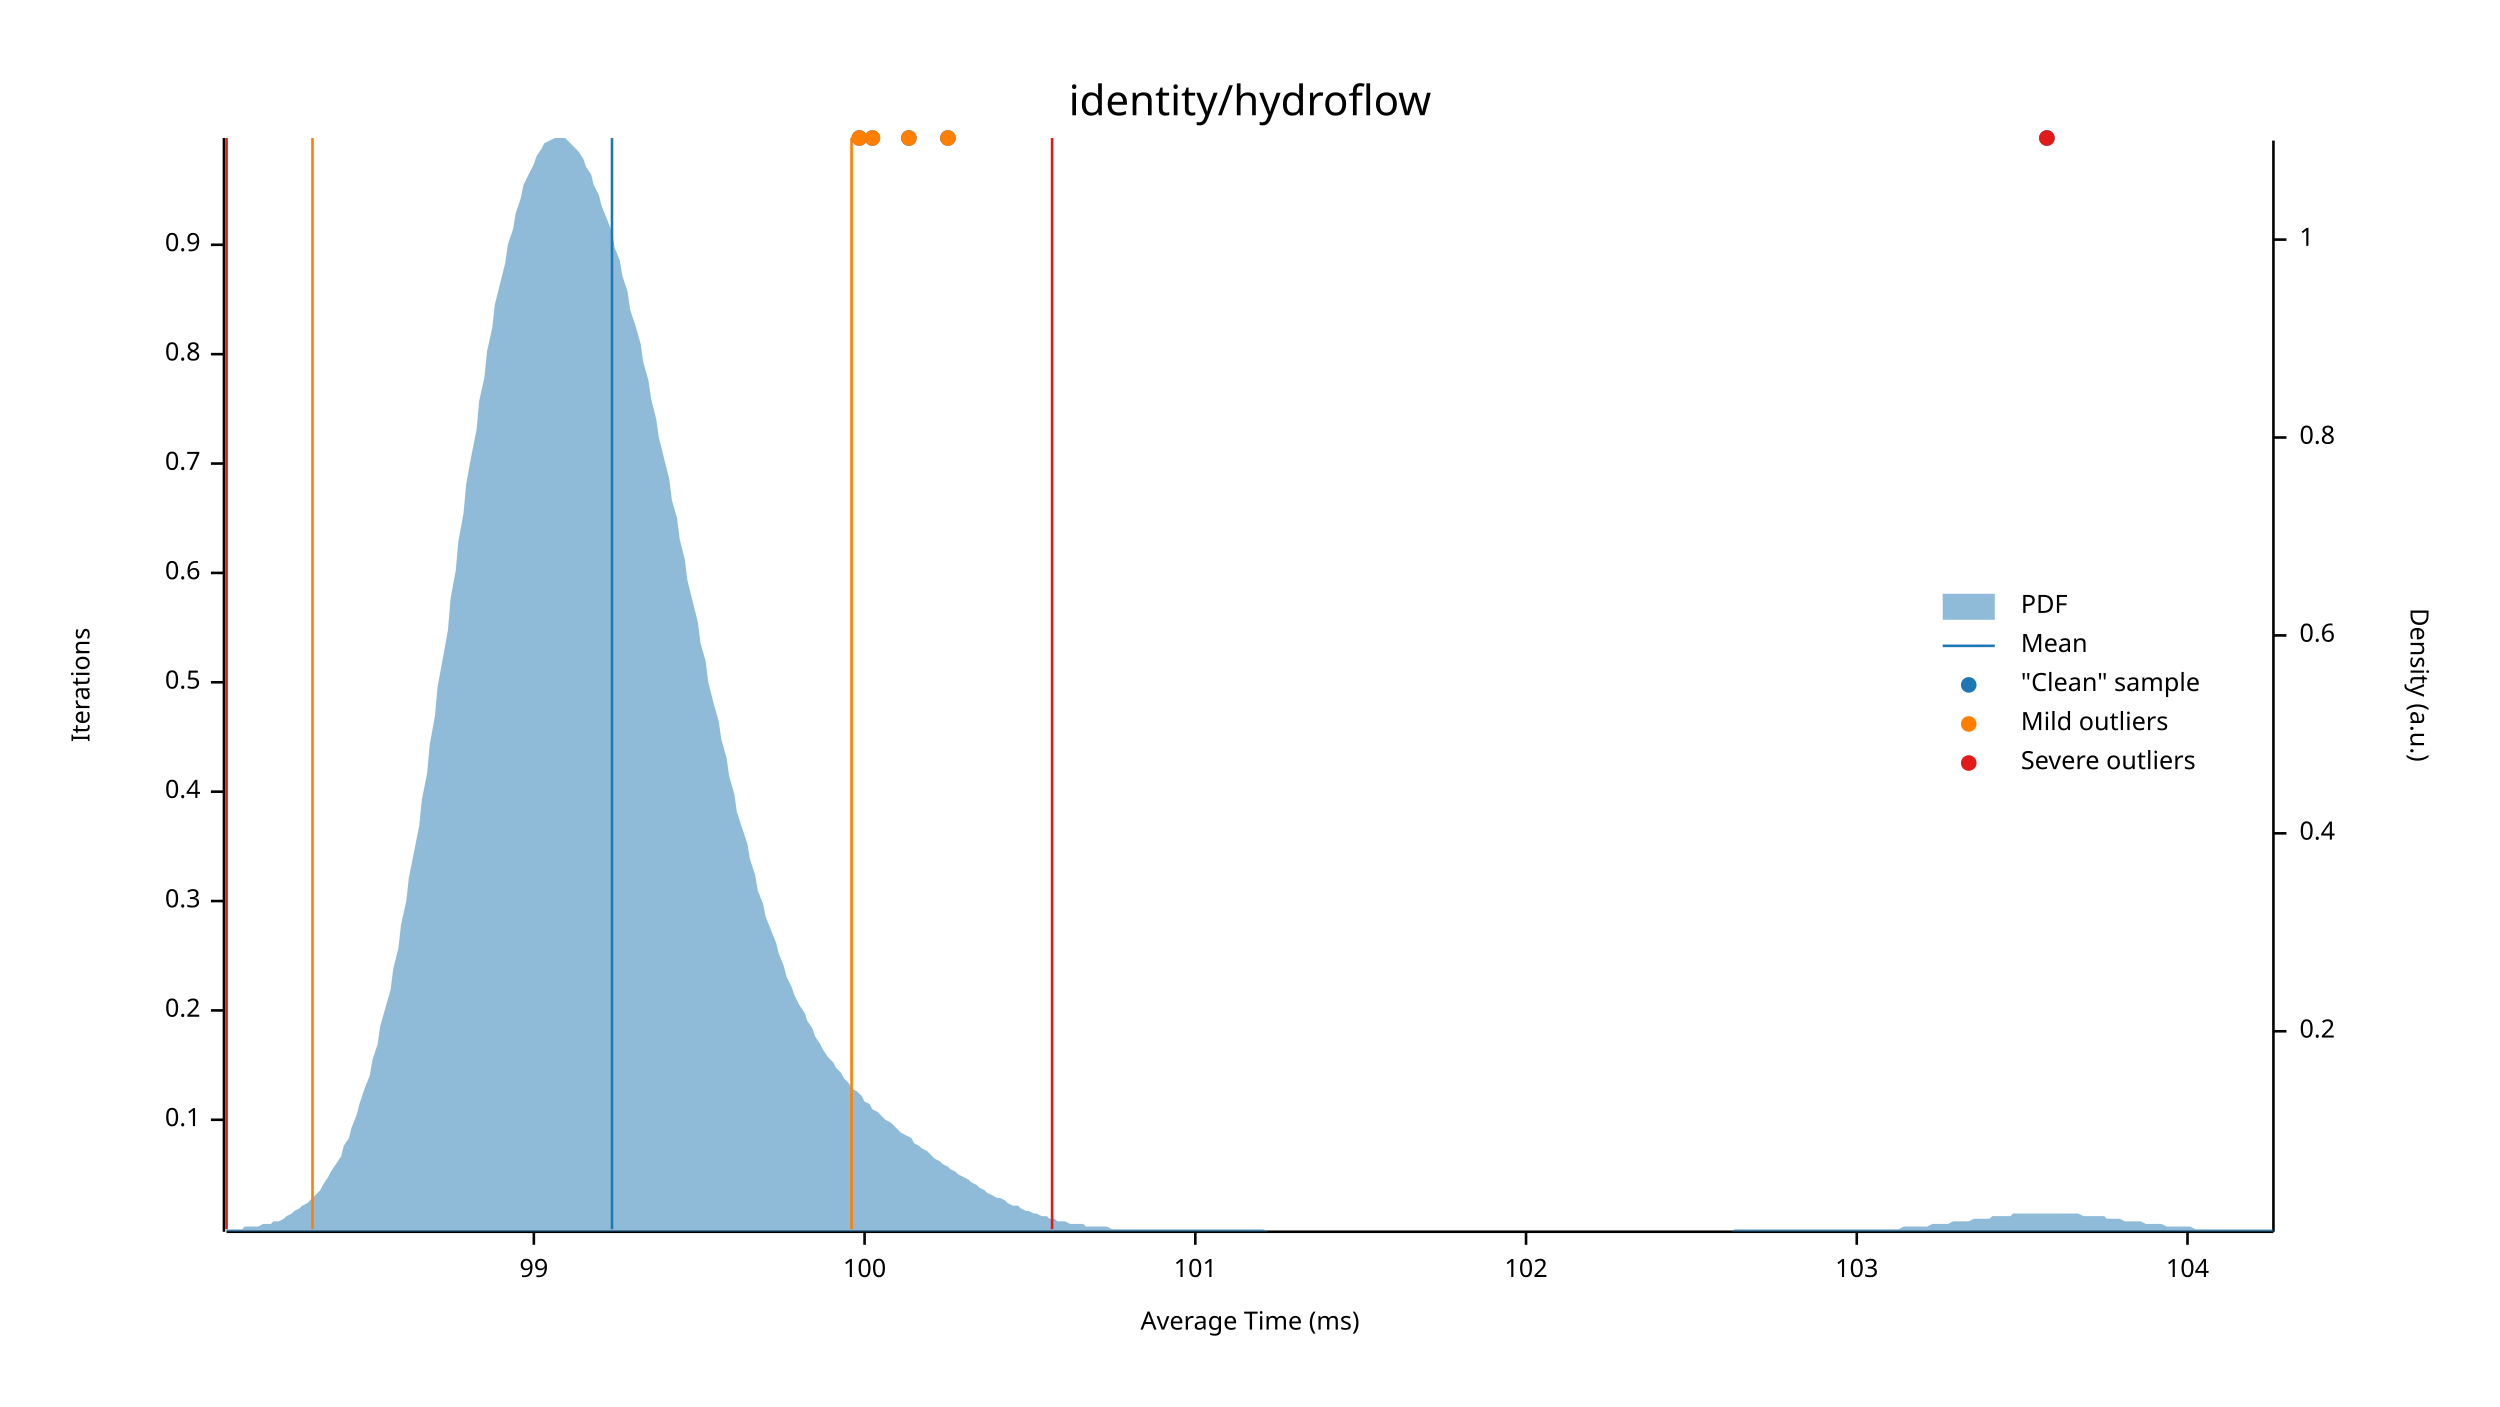
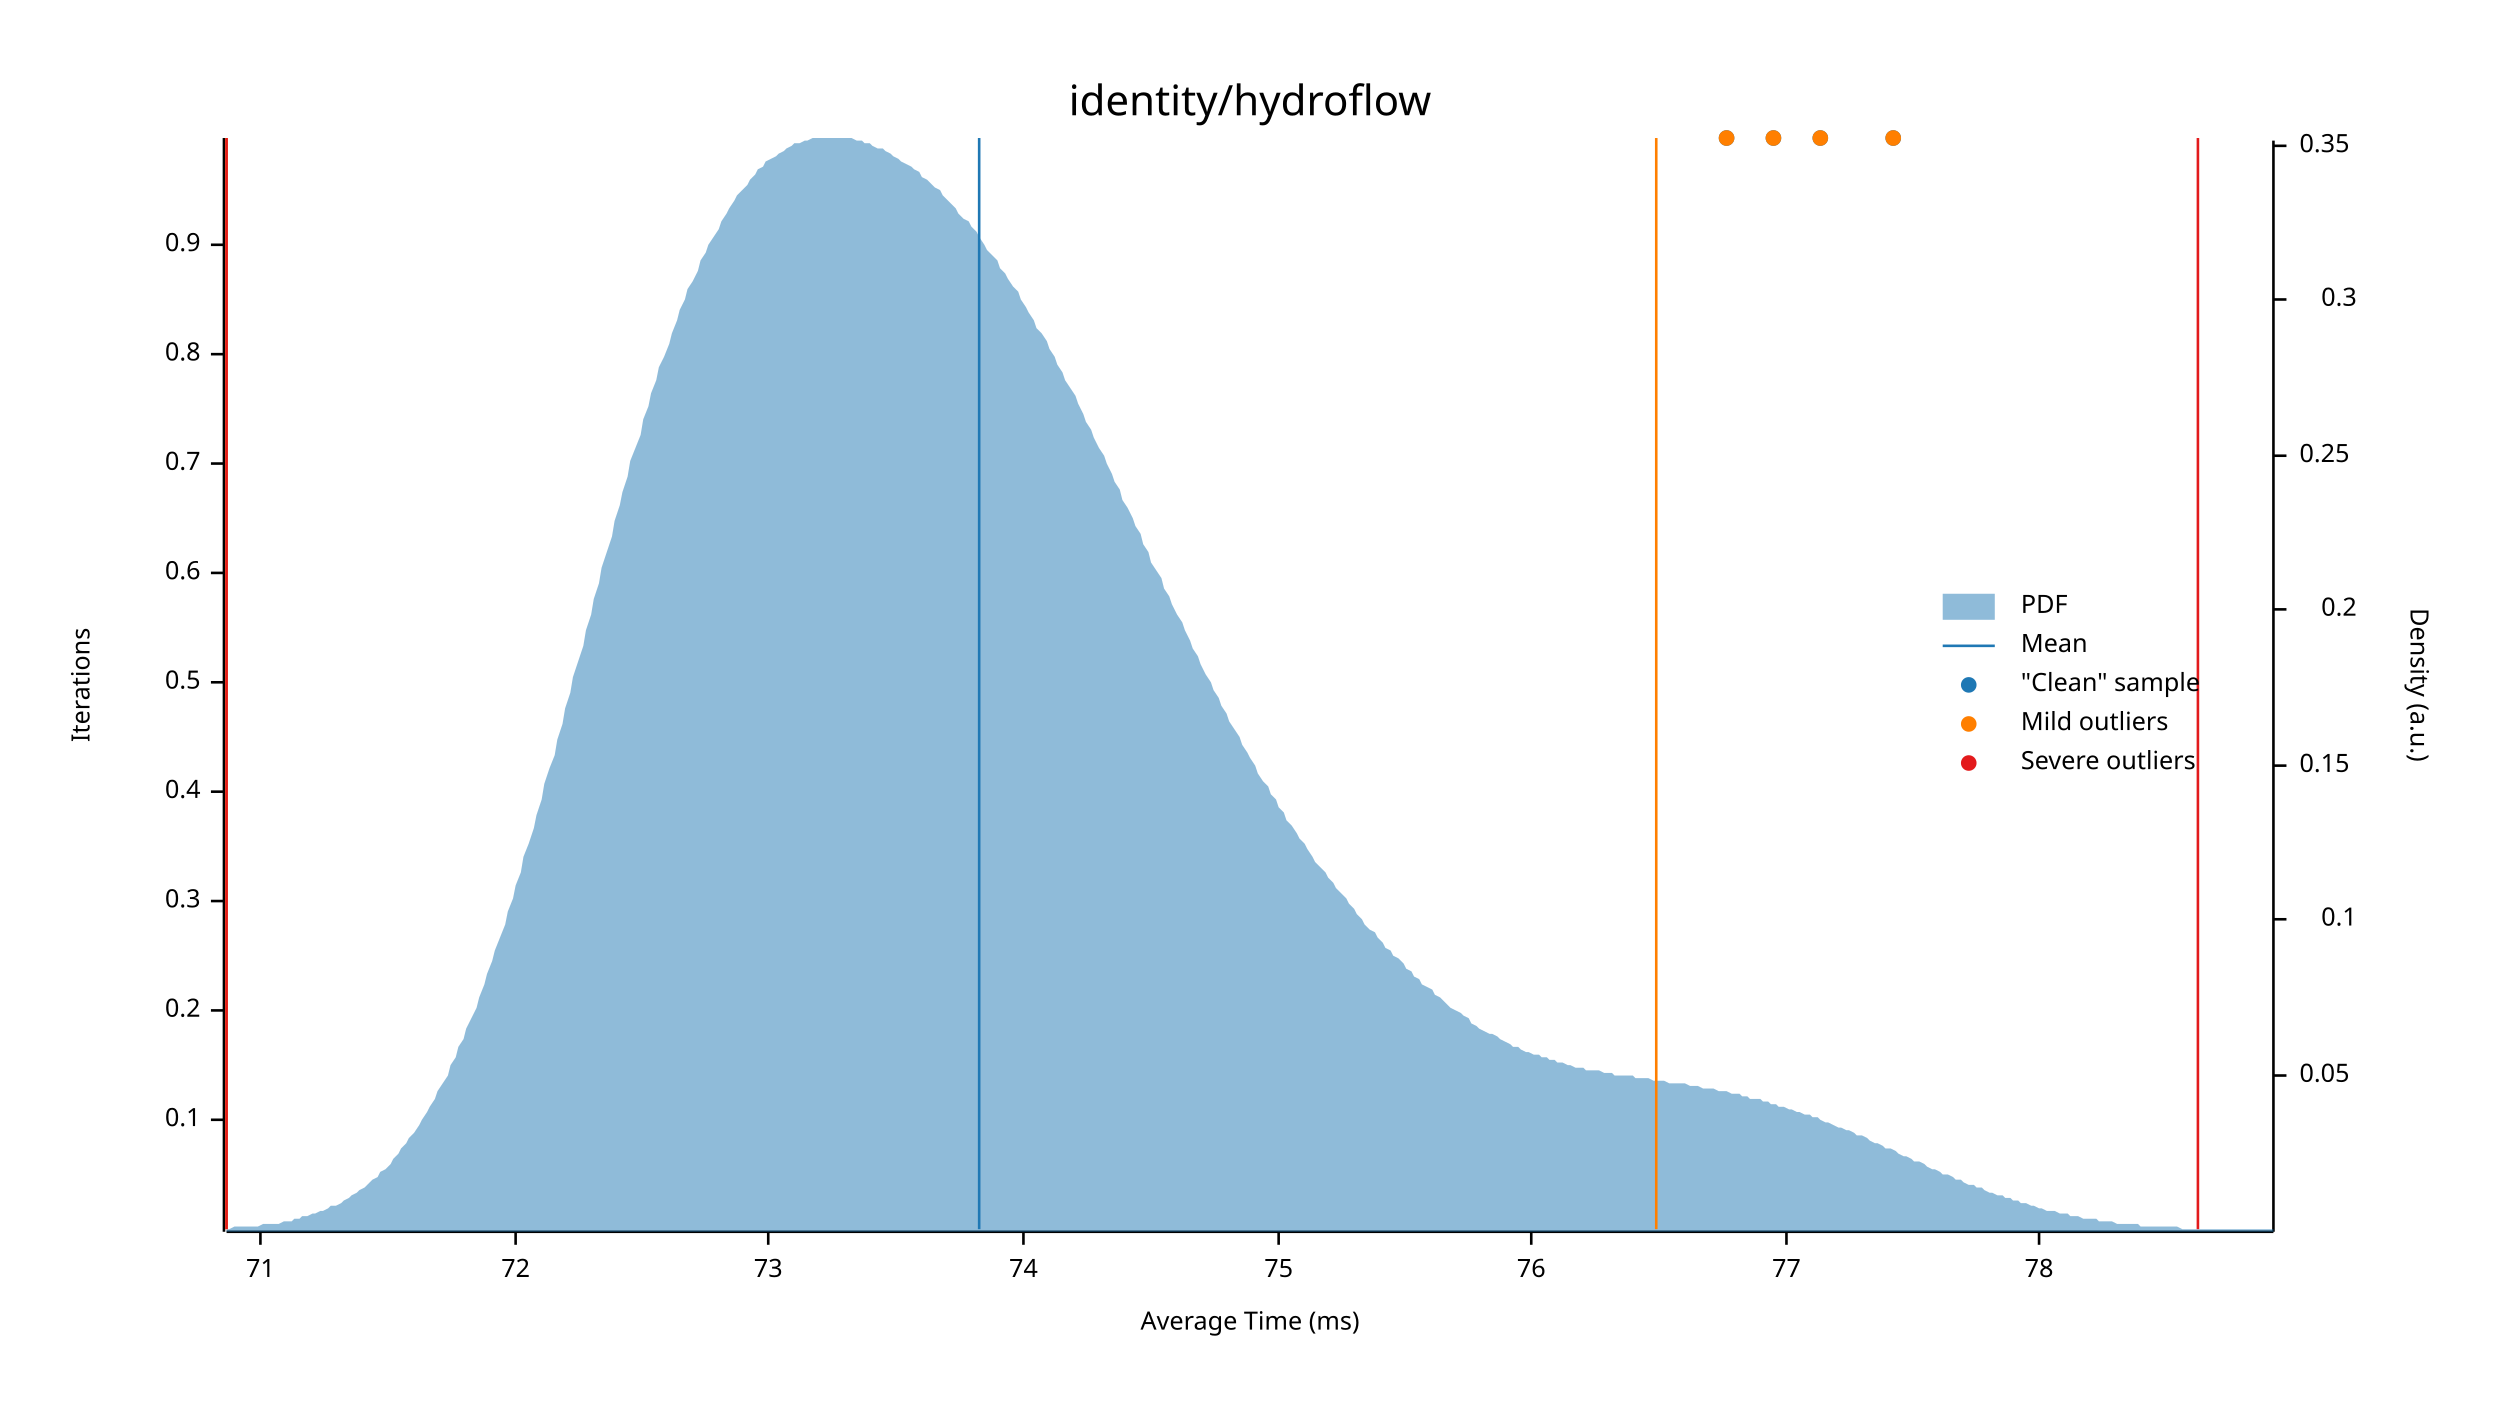
<svg xmlns="http://www.w3.org/2000/svg" width="960" height="540" viewBox="0 0 960 540">
  <text x="480" y="32" dy="0.76em" text-anchor="middle" font-family="sans-serif" font-size="16.129" opacity="1" fill="#000000">
identity/hydroflow
</text>
  <text x="27" y="263" dy="0.76em" text-anchor="middle" font-family="sans-serif" font-size="9.677" opacity="1" fill="#000000" transform="rotate(270, 27, 263)">
Iterations
</text>
  <text x="480" y="513" dy="-0.5ex" text-anchor="middle" font-family="sans-serif" font-size="9.677" opacity="1" fill="#000000">
Average Time (ms)
</text>
  <polyline fill="none" opacity="1" stroke="#000000" stroke-width="1" points="86,53 86,473 " />
  <text x="77" y="430" dy="0.5ex" text-anchor="end" font-family="sans-serif" font-size="9.677" opacity="1" fill="#000000">
0.1
</text>
  <polyline fill="none" opacity="1" stroke="#000000" stroke-width="1" points="81,430 86,430 " />
  <text x="77" y="388" dy="0.5ex" text-anchor="end" font-family="sans-serif" font-size="9.677" opacity="1" fill="#000000">
0.2
</text>
  <polyline fill="none" opacity="1" stroke="#000000" stroke-width="1" points="81,388 86,388 " />
  <text x="77" y="346" dy="0.5ex" text-anchor="end" font-family="sans-serif" font-size="9.677" opacity="1" fill="#000000">
0.3
</text>
  <polyline fill="none" opacity="1" stroke="#000000" stroke-width="1" points="81,346 86,346 " />
  <text x="77" y="304" dy="0.5ex" text-anchor="end" font-family="sans-serif" font-size="9.677" opacity="1" fill="#000000">
0.4
</text>
  <polyline fill="none" opacity="1" stroke="#000000" stroke-width="1" points="81,304 86,304 " />
  <text x="77" y="262" dy="0.5ex" text-anchor="end" font-family="sans-serif" font-size="9.677" opacity="1" fill="#000000">
0.5
</text>
  <polyline fill="none" opacity="1" stroke="#000000" stroke-width="1" points="81,262 86,262 " />
  <text x="77" y="220" dy="0.5ex" text-anchor="end" font-family="sans-serif" font-size="9.677" opacity="1" fill="#000000">
0.6
</text>
  <polyline fill="none" opacity="1" stroke="#000000" stroke-width="1" points="81,220 86,220 " />
  <text x="77" y="178" dy="0.5ex" text-anchor="end" font-family="sans-serif" font-size="9.677" opacity="1" fill="#000000">
0.7
</text>
  <polyline fill="none" opacity="1" stroke="#000000" stroke-width="1" points="81,178 86,178 " />
  <text x="77" y="136" dy="0.5ex" text-anchor="end" font-family="sans-serif" font-size="9.677" opacity="1" fill="#000000">
0.8
</text>
  <polyline fill="none" opacity="1" stroke="#000000" stroke-width="1" points="81,136 86,136 " />
  <text x="77" y="94" dy="0.5ex" text-anchor="end" font-family="sans-serif" font-size="9.677" opacity="1" fill="#000000">
0.9
</text>
  <polyline fill="none" opacity="1" stroke="#000000" stroke-width="1" points="81,94 86,94 " />
  <polyline fill="none" opacity="1" stroke="#000000" stroke-width="1" points="87,473 873,473 " />
-   <text x="205" y="483" dy="0.76em" text-anchor="middle" font-family="sans-serif" font-size="9.677" opacity="1" fill="#000000">
- 99
+   <text x="100" y="483" dy="0.76em" text-anchor="middle" font-family="sans-serif" font-size="9.677" opacity="1" fill="#000000">
+ 71
</text>
-   <polyline fill="none" opacity="1" stroke="#000000" stroke-width="1" points="205,473 205,478 " />
-   <text x="332" y="483" dy="0.76em" text-anchor="middle" font-family="sans-serif" font-size="9.677" opacity="1" fill="#000000">
- 100
+   <polyline fill="none" opacity="1" stroke="#000000" stroke-width="1" points="100,473 100,478 " />
+   <text x="198" y="483" dy="0.76em" text-anchor="middle" font-family="sans-serif" font-size="9.677" opacity="1" fill="#000000">
+ 72
</text>
-   <polyline fill="none" opacity="1" stroke="#000000" stroke-width="1" points="332,473 332,478 " />
-   <text x="459" y="483" dy="0.76em" text-anchor="middle" font-family="sans-serif" font-size="9.677" opacity="1" fill="#000000">
- 101
+   <polyline fill="none" opacity="1" stroke="#000000" stroke-width="1" points="198,473 198,478 " />
+   <text x="295" y="483" dy="0.76em" text-anchor="middle" font-family="sans-serif" font-size="9.677" opacity="1" fill="#000000">
+ 73
</text>
-   <polyline fill="none" opacity="1" stroke="#000000" stroke-width="1" points="459,473 459,478 " />
-   <text x="586" y="483" dy="0.76em" text-anchor="middle" font-family="sans-serif" font-size="9.677" opacity="1" fill="#000000">
- 102
+   <polyline fill="none" opacity="1" stroke="#000000" stroke-width="1" points="295,473 295,478 " />
+   <text x="393" y="483" dy="0.76em" text-anchor="middle" font-family="sans-serif" font-size="9.677" opacity="1" fill="#000000">
+ 74
</text>
-   <polyline fill="none" opacity="1" stroke="#000000" stroke-width="1" points="586,473 586,478 " />
-   <text x="713" y="483" dy="0.76em" text-anchor="middle" font-family="sans-serif" font-size="9.677" opacity="1" fill="#000000">
- 103
+   <polyline fill="none" opacity="1" stroke="#000000" stroke-width="1" points="393,473 393,478 " />
+   <text x="491" y="483" dy="0.76em" text-anchor="middle" font-family="sans-serif" font-size="9.677" opacity="1" fill="#000000">
+ 75
</text>
-   <polyline fill="none" opacity="1" stroke="#000000" stroke-width="1" points="713,473 713,478 " />
-   <text x="840" y="483" dy="0.76em" text-anchor="middle" font-family="sans-serif" font-size="9.677" opacity="1" fill="#000000">
- 104
+   <polyline fill="none" opacity="1" stroke="#000000" stroke-width="1" points="491,473 491,478 " />
+   <text x="588" y="483" dy="0.76em" text-anchor="middle" font-family="sans-serif" font-size="9.677" opacity="1" fill="#000000">
+ 76
</text>
-   <polyline fill="none" opacity="1" stroke="#000000" stroke-width="1" points="840,473 840,478 " />
+   <polyline fill="none" opacity="1" stroke="#000000" stroke-width="1" points="588,473 588,478 " />
+   <text x="686" y="483" dy="0.76em" text-anchor="middle" font-family="sans-serif" font-size="9.677" opacity="1" fill="#000000">
+ 77
+ </text>
+   <polyline fill="none" opacity="1" stroke="#000000" stroke-width="1" points="686,473 686,478 " />
+   <text x="783" y="483" dy="0.76em" text-anchor="middle" font-family="sans-serif" font-size="9.677" opacity="1" fill="#000000">
+ 78
+ </text>
+   <polyline fill="none" opacity="1" stroke="#000000" stroke-width="1" points="783,473 783,478 " />
  <text x="933" y="263" dy="0.76em" text-anchor="middle" font-family="sans-serif" font-size="9.677" opacity="1" fill="#000000" transform="rotate(90, 933, 263)">
Density (a.u.)
</text>
  <polyline fill="none" opacity="1" stroke="#000000" stroke-width="1" points="873,54 873,473 " />
-   <text x="883" y="396" dy="0.5ex" text-anchor="start" font-family="sans-serif" font-size="9.677" opacity="1" fill="#000000">
+   <text x="883" y="413" dy="0.5ex" text-anchor="start" font-family="sans-serif" font-size="9.677" opacity="1" fill="#000000">
+ 0.05
+ </text>
+   <polyline fill="none" opacity="1" stroke="#000000" stroke-width="1" points="873,413 878,413 " />
+   <text x="905" y="353" dy="0.5ex" text-anchor="end" font-family="sans-serif" font-size="9.677" opacity="1" fill="#000000">
+ 0.1
+ </text>
+   <polyline fill="none" opacity="1" stroke="#000000" stroke-width="1" points="873,353 878,353 " />
+   <text x="883" y="294" dy="0.5ex" text-anchor="start" font-family="sans-serif" font-size="9.677" opacity="1" fill="#000000">
+ 0.15
+ </text>
+   <polyline fill="none" opacity="1" stroke="#000000" stroke-width="1" points="873,294 878,294 " />
+   <text x="905" y="234" dy="0.5ex" text-anchor="end" font-family="sans-serif" font-size="9.677" opacity="1" fill="#000000">
0.2
</text>
-   <polyline fill="none" opacity="1" stroke="#000000" stroke-width="1" points="873,396 878,396 " />
-   <text x="883" y="320" dy="0.5ex" text-anchor="start" font-family="sans-serif" font-size="9.677" opacity="1" fill="#000000">
- 0.4
+   <polyline fill="none" opacity="1" stroke="#000000" stroke-width="1" points="873,234 878,234 " />
+   <text x="883" y="175" dy="0.5ex" text-anchor="start" font-family="sans-serif" font-size="9.677" opacity="1" fill="#000000">
+ 0.25
</text>
-   <polyline fill="none" opacity="1" stroke="#000000" stroke-width="1" points="873,320 878,320 " />
-   <text x="883" y="244" dy="0.5ex" text-anchor="start" font-family="sans-serif" font-size="9.677" opacity="1" fill="#000000">
- 0.6
+   <polyline fill="none" opacity="1" stroke="#000000" stroke-width="1" points="873,175 878,175 " />
+   <text x="905" y="115" dy="0.5ex" text-anchor="end" font-family="sans-serif" font-size="9.677" opacity="1" fill="#000000">
+ 0.3
</text>
-   <polyline fill="none" opacity="1" stroke="#000000" stroke-width="1" points="873,244 878,244 " />
-   <text x="883" y="168" dy="0.5ex" text-anchor="start" font-family="sans-serif" font-size="9.677" opacity="1" fill="#000000">
- 0.8
+   <polyline fill="none" opacity="1" stroke="#000000" stroke-width="1" points="873,115 878,115 " />
+   <text x="883" y="56" dy="0.5ex" text-anchor="start" font-family="sans-serif" font-size="9.677" opacity="1" fill="#000000">
+ 0.35
</text>
-   <polyline fill="none" opacity="1" stroke="#000000" stroke-width="1" points="873,168 878,168 " />
-   <text x="883" y="92" dy="0.5ex" text-anchor="start" font-family="sans-serif" font-size="9.677" opacity="1" fill="#000000">
- 1
- </text>
-   <polyline fill="none" opacity="1" stroke="#000000" stroke-width="1" points="873,92 878,92 " />
-   <polygon opacity="0.5" fill="#1F78B4" points="87,472 88,472 90,472 91,472 93,472 94,471 96,471 98,471 99,471 101,470 102,470 104,470 105,469 107,469 109,468 110,467 112,466 113,465 115,464 116,463 118,462 120,460 121,459 123,457 124,455 126,452 127,450 129,447 131,444 132,440 134,437 135,433 137,428 138,424 140,418 142,413 143,407 145,401 146,394 148,387 150,380 151,372 153,364 154,355 156,346 157,337 159,327 161,317 162,307 164,297 165,286 167,275 168,264 170,253 172,242 173,230 175,219 176,208 178,197 179,186 181,175 183,165 184,154 186,145 187,135 189,126 190,117 192,109 194,101 195,94 197,88 198,82 200,76 201,71 203,67 205,63 206,60 208,57 209,55 211,54 213,53 214,53 216,53 217,53 219,55 220,56 222,58 224,61 225,64 227,67 228,71 230,75 231,79 233,84 235,89 236,95 238,100 239,106 241,112 242,119 244,125 246,132 247,139 249,146 250,153 252,161 253,168 255,176 257,184 258,192 260,199 261,207 263,215 264,223 266,231 268,239 269,247 271,254 272,262 274,270 276,277 277,284 279,291 280,298 282,305 283,312 285,318 287,324 288,330 290,336 291,342 293,347 294,352 296,357 298,362 299,366 301,371 302,375 304,379 305,382 307,386 309,389 310,392 312,395 313,398 315,401 316,403 318,406 320,408 321,410 323,412 324,414 326,416 327,418 329,419 331,421 332,423 334,424 335,426 337,427 339,429 340,430 342,431 343,432 345,434 346,435 348,436 350,437 351,439 353,440 354,441 356,442 357,443 359,445 361,446 362,447 364,448 365,449 367,450 368,451 370,452 372,453 373,454 375,455 376,456 378,457 379,458 381,459 383,460 384,460 386,461 387,462 389,463 391,463 392,464 394,465 395,465 397,466 398,466 400,467 402,467 403,468 405,468 406,469 408,469 409,469 411,470 413,470 414,470 416,470 417,471 419,471 420,471 422,471 424,471 425,471 427,472 428,472 430,472 431,472 433,472 435,472 436,472 438,472 439,472 441,472 442,472 444,472 446,472 447,472 449,472 450,472 452,472 454,472 455,472 457,472 458,472 460,472 461,472 463,472 465,472 466,472 468,472 469,472 471,472 472,472 474,472 476,472 477,472 479,472 480,472 482,472 483,472 485,472 487,473 488,473 490,473 491,473 493,473 494,473 496,473 498,473 499,473 501,473 502,473 504,473 505,473 507,473 509,473 510,473 512,473 513,473 515,473 517,473 518,473 520,473 521,473 523,473 524,473 526,473 528,473 529,473 531,473 532,473 534,473 535,473 537,473 539,473 540,473 542,473 543,473 545,473 546,473 548,473 550,473 551,473 553,473 554,473 556,473 557,473 559,473 561,473 562,473 564,473 565,473 567,473 568,473 570,473 572,473 573,473 575,473 576,473 578,473 580,473 581,473 583,473 584,473 586,473 587,473 589,473 591,473 592,473 594,473 595,473 597,473 598,473 600,473 602,473 603,473 605,473 606,473 608,473 609,473 611,473 613,473 614,473 616,473 617,473 619,473 620,473 622,473 624,473 625,473 627,473 628,473 630,473 632,473 633,473 635,473 636,473 638,473 639,473 641,473 643,473 644,473 646,473 647,473 649,473 650,473 652,473 654,473 655,473 657,473 658,473 660,473 661,473 663,473 665,473 666,472 668,472 669,472 671,472 672,472 674,472 676,472 677,472 679,472 680,472 682,472 683,472 685,472 687,472 688,472 690,472 691,472 693,472 695,472 696,472 698,472 699,472 701,472 702,472 704,472 706,472 707,472 709,472 710,472 712,472 713,472 715,472 717,472 718,472 720,472 721,472 723,472 724,472 726,472 728,472 729,472 731,471 732,471 734,471 735,471 737,471 739,471 740,471 742,470 743,470 745,470 746,470 748,470 750,469 751,469 753,469 754,469 756,469 758,468 759,468 761,468 762,468 764,468 765,467 767,467 769,467 770,467 772,467 773,466 775,466 776,466 778,466 780,466 781,466 783,466 784,466 786,466 787,466 789,466 791,466 792,466 794,466 795,466 797,466 798,466 800,467 802,467 803,467 805,467 806,467 808,467 809,468 811,468 813,468 814,468 816,469 817,469 819,469 821,469 822,469 824,470 825,470 827,470 828,470 830,470 832,471 833,471 835,471 836,471 838,471 839,471 841,471 843,472 844,472 846,472 847,472 849,472 850,472 852,472 854,472 855,472 857,472 858,472 860,472 861,472 863,472 865,472 866,472 868,472 869,472 871,472 873,472 873,473 87,473 " />
-   <polyline fill="none" opacity="1" stroke="#1F78B4" stroke-width="1" points="235,472 235,53 " />
-   <polyline fill="none" opacity="1" stroke="#FF7F00" stroke-width="1" points="120,472 120,53 " />
-   <polyline fill="none" opacity="1" stroke="#FF7F00" stroke-width="1" points="327,472 327,53 " />
+   <polyline fill="none" opacity="1" stroke="#000000" stroke-width="1" points="873,56 878,56 " />
+   <polygon opacity="0.5" fill="#1F78B4" points="87,472 88,472 90,471 91,471 93,471 94,471 96,471 98,471 99,471 101,470 102,470 104,470 105,470 107,470 109,469 110,469 112,469 113,468 115,468 116,467 118,467 120,466 121,466 123,465 124,465 126,464 127,463 129,463 131,462 132,461 134,460 135,459 137,458 138,457 140,456 142,454 143,453 145,452 146,450 148,449 150,447 151,445 153,443 154,441 156,439 157,437 159,435 161,432 162,430 164,427 165,425 167,422 168,419 170,416 172,413 173,409 175,406 176,402 178,399 179,395 181,391 183,387 184,383 186,378 187,374 189,369 190,365 192,360 194,355 195,350 197,345 198,340 200,335 201,329 203,324 205,318 206,313 208,307 209,301 211,295 213,290 214,284 216,278 217,272 219,266 220,260 222,254 224,248 225,242 227,236 228,230 230,224 231,218 233,212 235,206 236,200 238,194 239,189 241,183 242,177 244,172 246,167 247,161 249,156 250,151 252,146 253,141 255,137 257,132 258,128 260,123 261,119 263,115 264,111 266,108 268,104 269,100 271,97 272,94 274,91 276,88 277,85 279,82 280,80 282,77 283,75 285,73 287,71 288,69 290,67 291,65 293,64 294,62 296,61 298,60 299,59 301,58 302,57 304,56 305,55 307,55 309,54 310,54 312,53 313,53 315,53 316,53 318,53 320,53 321,53 323,53 324,53 326,53 327,53 329,54 331,54 332,55 334,55 335,56 337,57 339,57 340,58 342,59 343,60 345,61 346,62 348,63 350,64 351,65 353,66 354,68 356,69 357,70 359,72 361,73 362,75 364,77 365,78 367,80 368,82 370,84 372,85 373,87 375,89 376,91 378,94 379,96 381,98 383,100 384,103 386,105 387,107 389,110 391,112 392,115 394,118 395,120 397,123 398,126 400,128 402,131 403,134 405,137 406,140 408,143 409,146 411,149 413,152 414,155 416,159 417,162 419,165 420,168 422,172 424,175 425,178 427,182 428,185 430,188 431,192 433,195 435,199 436,202 438,205 439,209 441,212 442,216 444,219 446,222 447,226 449,229 450,232 452,236 454,239 455,242 457,246 458,249 460,252 461,255 463,259 465,262 466,265 468,268 469,271 471,274 472,277 474,280 476,283 477,286 479,289 480,291 482,294 483,297 485,300 487,302 488,305 490,307 491,310 493,312 494,315 496,317 498,320 499,322 501,324 502,326 504,329 505,331 507,333 509,335 510,337 512,339 513,341 515,343 517,345 518,347 520,349 521,351 523,353 524,355 526,357 528,358 529,360 531,362 532,364 534,365 535,367 537,368 539,370 540,372 542,373 543,375 545,376 546,378 548,379 550,380 551,382 553,383 554,384 556,386 557,387 559,388 561,389 562,390 564,391 565,393 567,394 568,395 570,396 572,397 573,397 575,398 576,399 578,400 580,401 581,402 583,402 584,403 586,404 587,404 589,405 591,405 592,406 594,406 595,407 597,407 598,408 600,408 602,409 603,409 605,410 606,410 608,410 609,411 611,411 613,411 614,411 616,412 617,412 619,412 620,413 622,413 624,413 625,413 627,413 628,414 630,414 632,414 633,414 635,415 636,415 638,415 639,415 641,416 643,416 644,416 646,416 647,416 649,417 650,417 652,417 654,418 655,418 657,418 658,418 660,419 661,419 663,419 665,420 666,420 668,420 669,421 671,421 672,422 674,422 676,422 677,423 679,423 680,424 682,424 683,425 685,425 687,426 688,426 690,427 691,427 693,428 695,428 696,429 698,429 699,430 701,431 702,431 704,432 706,433 707,433 709,434 710,434 712,435 713,436 715,436 717,437 718,438 720,439 721,439 723,440 724,441 726,441 728,442 729,443 731,444 732,444 734,445 735,446 737,446 739,447 740,448 742,449 743,449 745,450 746,451 748,451 750,452 751,453 753,453 754,454 756,455 758,455 759,456 761,456 762,457 764,458 765,458 767,459 769,459 770,460 772,460 773,461 775,461 776,462 778,462 780,463 781,463 783,464 784,464 786,465 787,465 789,465 791,466 792,466 794,466 795,467 797,467 798,467 800,468 802,468 803,468 805,468 806,469 808,469 809,469 811,469 813,470 814,470 816,470 817,470 819,470 821,470 822,471 824,471 825,471 827,471 828,471 830,471 832,471 833,471 835,471 836,471 838,472 839,472 841,472 843,472 844,472 846,472 847,472 849,472 850,472 852,472 854,472 855,472 857,472 858,472 860,472 861,472 863,472 865,472 866,472 868,472 869,472 871,472 873,472 873,473 87,473 " />
+   <polyline fill="none" opacity="1" stroke="#1F78B4" stroke-width="1" points="376,472 376,53 " />
+   <polyline fill="none" opacity="1" stroke="#FF7F00" stroke-width="1" points="87,472 87,53 " />
+   <polyline fill="none" opacity="1" stroke="#FF7F00" stroke-width="1" points="636,472 636,53 " />
  <polyline fill="none" opacity="1" stroke="#E31A1C" stroke-width="1" points="87,472 87,53 " />
-   <polyline fill="none" opacity="1" stroke="#E31A1C" stroke-width="1" points="404,472 404,53 " />
-   <circle cx="786" cy="53" r="3" opacity="1" fill="#1F78B4" stroke="none" stroke-width="1" />
-   <circle cx="330" cy="53" r="3" opacity="1" fill="#1F78B4" stroke="none" stroke-width="1" />
-   <circle cx="349" cy="53" r="3" opacity="1" fill="#1F78B4" stroke="none" stroke-width="1" />
-   <circle cx="335" cy="53" r="3" opacity="1" fill="#1F78B4" stroke="none" stroke-width="1" />
-   <circle cx="364" cy="53" r="3" opacity="1" fill="#1F78B4" stroke="none" stroke-width="1" />
-   <circle cx="330" cy="53" r="3" opacity="1" fill="#FF7F00" stroke="none" stroke-width="1" />
-   <circle cx="349" cy="53" r="3" opacity="1" fill="#FF7F00" stroke="none" stroke-width="1" />
-   <circle cx="335" cy="53" r="3" opacity="1" fill="#FF7F00" stroke="none" stroke-width="1" />
-   <circle cx="364" cy="53" r="3" opacity="1" fill="#FF7F00" stroke="none" stroke-width="1" />
-   <circle cx="786" cy="53" r="3" opacity="1" fill="#E31A1C" stroke="none" stroke-width="1" />
+   <polyline fill="none" opacity="1" stroke="#E31A1C" stroke-width="1" points="844,472 844,53 " />
+   <circle cx="699" cy="53" r="3" opacity="1" fill="#1F78B4" stroke="none" stroke-width="1" />
+   <circle cx="727" cy="53" r="3" opacity="1" fill="#1F78B4" stroke="none" stroke-width="1" />
+   <circle cx="681" cy="53" r="3" opacity="1" fill="#1F78B4" stroke="none" stroke-width="1" />
+   <circle cx="663" cy="53" r="3" opacity="1" fill="#1F78B4" stroke="none" stroke-width="1" />
+   <circle cx="699" cy="53" r="3" opacity="1" fill="#FF7F00" stroke="none" stroke-width="1" />
+   <circle cx="727" cy="53" r="3" opacity="1" fill="#FF7F00" stroke="none" stroke-width="1" />
+   <circle cx="681" cy="53" r="3" opacity="1" fill="#FF7F00" stroke="none" stroke-width="1" />
+   <circle cx="663" cy="53" r="3" opacity="1" fill="#FF7F00" stroke="none" stroke-width="1" />
  <text x="776" y="228" dy="0.76em" text-anchor="start" font-family="sans-serif" font-size="9.677" opacity="1" fill="#000000">
PDF
</text>
  <text x="776" y="243" dy="0.76em" text-anchor="start" font-family="sans-serif" font-size="9.677" opacity="1" fill="#000000">
Mean
</text>
  <text x="776" y="258" dy="0.76em" text-anchor="start" font-family="sans-serif" font-size="9.677" opacity="1" fill="#000000">
"Clean" sample
</text>
  <text x="776" y="273" dy="0.76em" text-anchor="start" font-family="sans-serif" font-size="9.677" opacity="1" fill="#000000">
Mild outliers
</text>
  <text x="776" y="288" dy="0.76em" text-anchor="start" font-family="sans-serif" font-size="9.677" opacity="1" fill="#000000">
Severe outliers
</text>
  <rect x="746" y="228" width="20" height="10" opacity="0.5" fill="#1F78B4" stroke="none" />
  <polyline fill="none" opacity="1" stroke="#1F78B4" stroke-width="1" points="746,248 766,248 " />
  <circle cx="756" cy="263" r="3" opacity="1" fill="#1F78B4" stroke="none" stroke-width="1" />
  <circle cx="756" cy="278" r="3" opacity="1" fill="#FF7F00" stroke="none" stroke-width="1" />
  <circle cx="756" cy="293" r="3" opacity="1" fill="#E31A1C" stroke="none" stroke-width="1" />
</svg>
